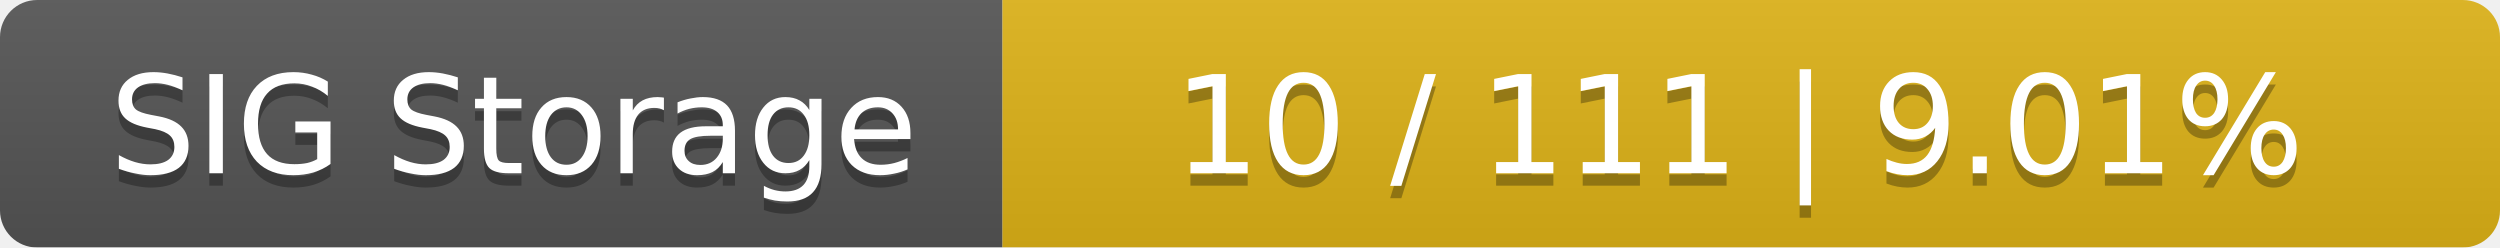
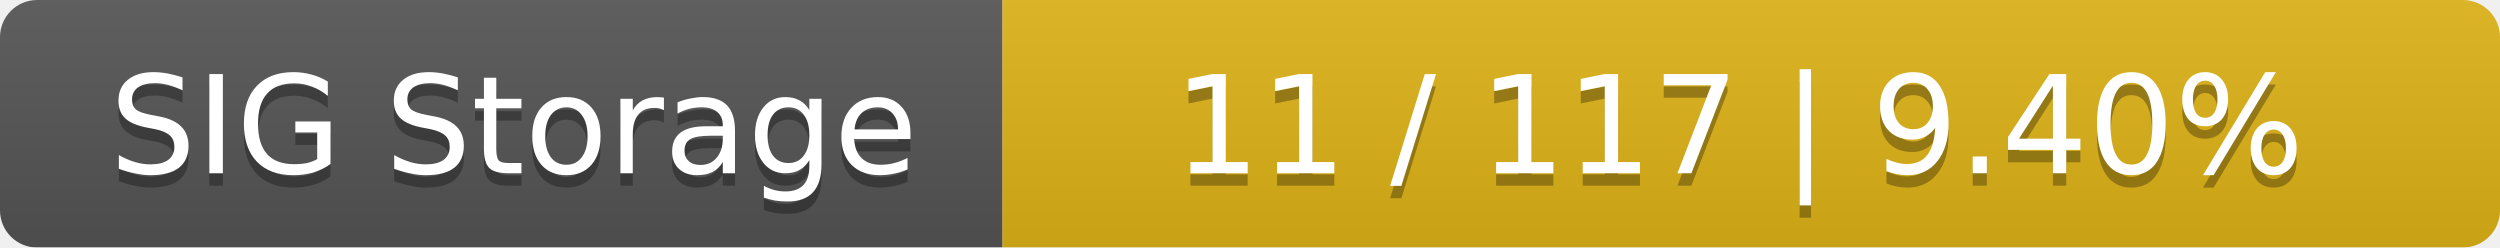
<svg xmlns="http://www.w3.org/2000/svg" width="202" height="20">
  <linearGradient id="smooth" x2="0" y2="100%">
    <stop offset="0" stop-color="#bbb" stop-opacity=".1" />
    <stop offset="1" stop-opacity=".1" />
  </linearGradient>
  <mask id="round">
    <rect width="202" height="20" rx="3" fill="#fff" />
  </mask>
  <g mask="url(#round)">
    <rect width="81" height="20" fill="#555" />
    <rect x="81" width="121" height="20" fill="#dfb317" />
    <rect width="202" height="20" fill="url(#smooth)" />
  </g>
  <g fill="#fff" text-anchor="middle" font-family="DejaVu Sans,Verdana,Geneva,sans-serif" font-size="11">
    <text x="41.5" y="15" fill="#010101" fill-opacity=".3">SIG Storage</text>
    <text x="41.5" y="14">SIG Storage</text>
-     <text x="140.5" y="15" fill="#010101" fill-opacity=".3">10 / 111    |    9.01%</text>
-     <text x="140.5" y="14">10 / 111    |    9.01%</text>
+     <text x="140.5" y="15" fill="#010101" fill-opacity=".3">11 / 117    |    9.40%</text>
+     <text x="140.5" y="14">11 / 117    |    9.40%</text>
  </g>
</svg>
